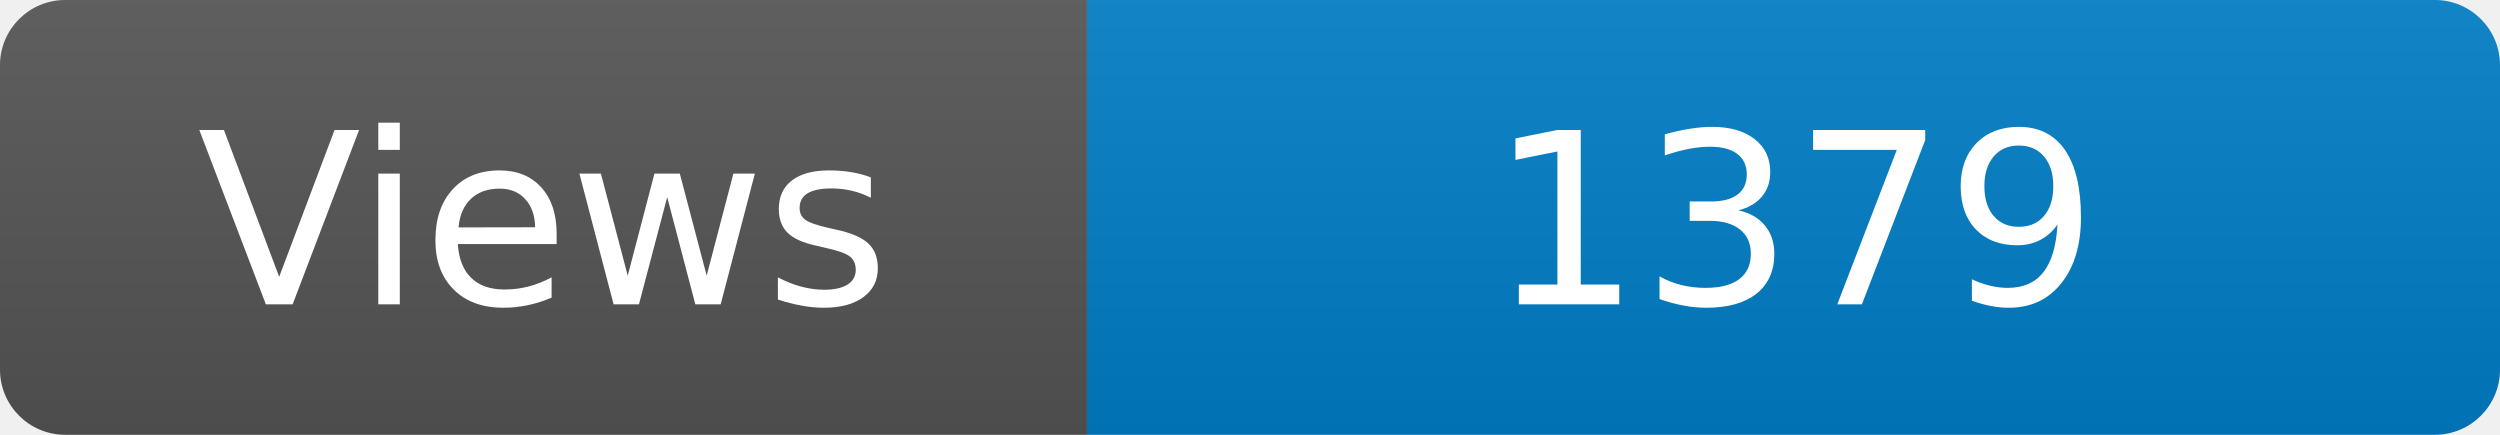
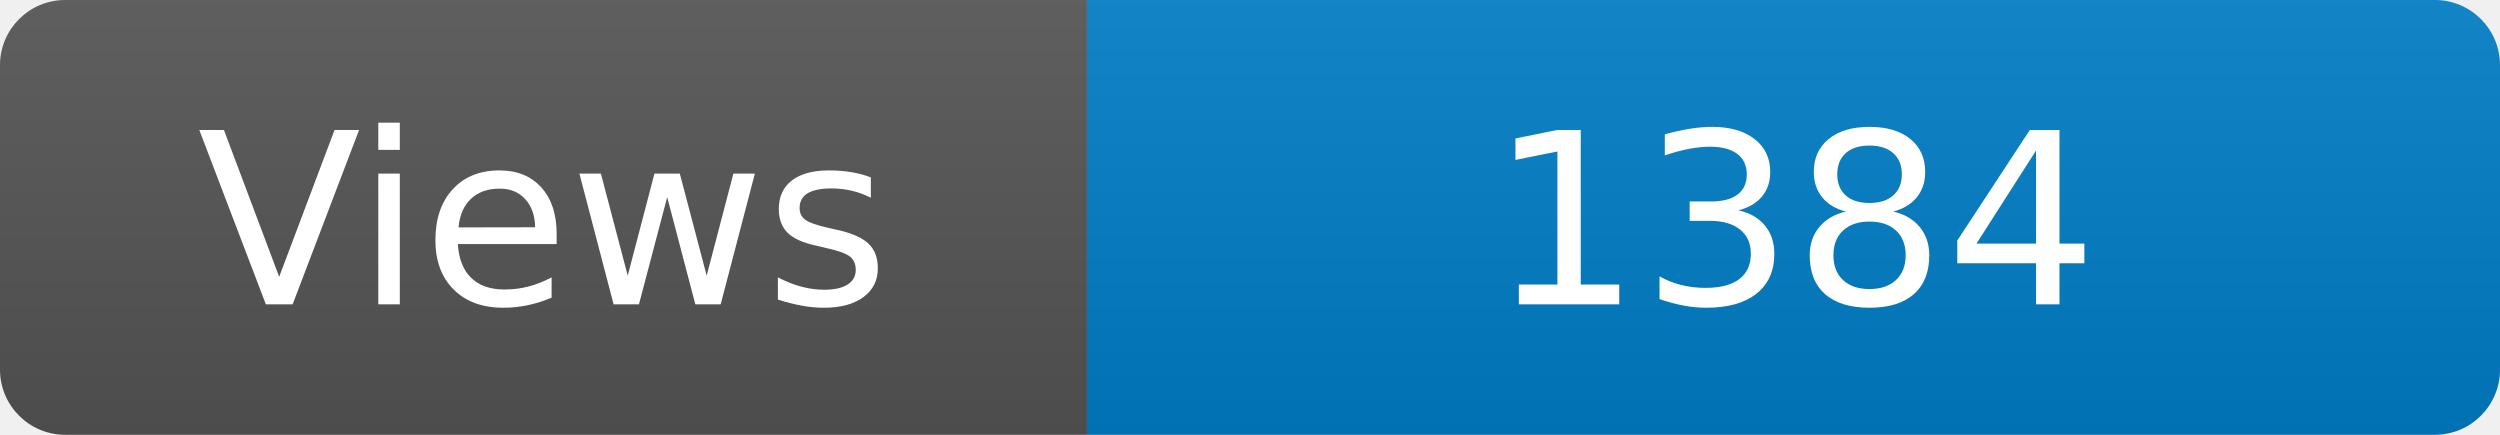
<svg xmlns="http://www.w3.org/2000/svg" width="115" height="20" role="img" aria-label="Maintained?: yes">
  <linearGradient id="s" x2="0" y2="100%">
    <stop offset="0" stop-color="#bbb" stop-opacity=".1" />
    <stop offset="1" stop-opacity=".1" />
  </linearGradient>
  <clipPath id="r">
    <rect width="115" height="20" rx="3" fill="#fff" />
  </clipPath>
  <g clip-path="url(#r)">
    <rect width="50" height="20" fill="#555" />
    <rect x="50" width="160" height="20" fill="#007ec6" />
    <rect width="115" height="20" fill="url(#s)" />
  </g>
  <g fill="#fff" text-anchor="middle" font-family="Verdana,Geneva,DejaVu Sans,sans-serif" font-size="110">
    <text x="250" y="140" transform="scale(.1)" fill="#fff">Views</text>
-     <text x="825" y="140" transform="scale(.1)" fill="#fff">1379</text>
+     <text x="825" y="140" transform="scale(.1)" fill="#fff">1384</text>
  </g>
</svg>
